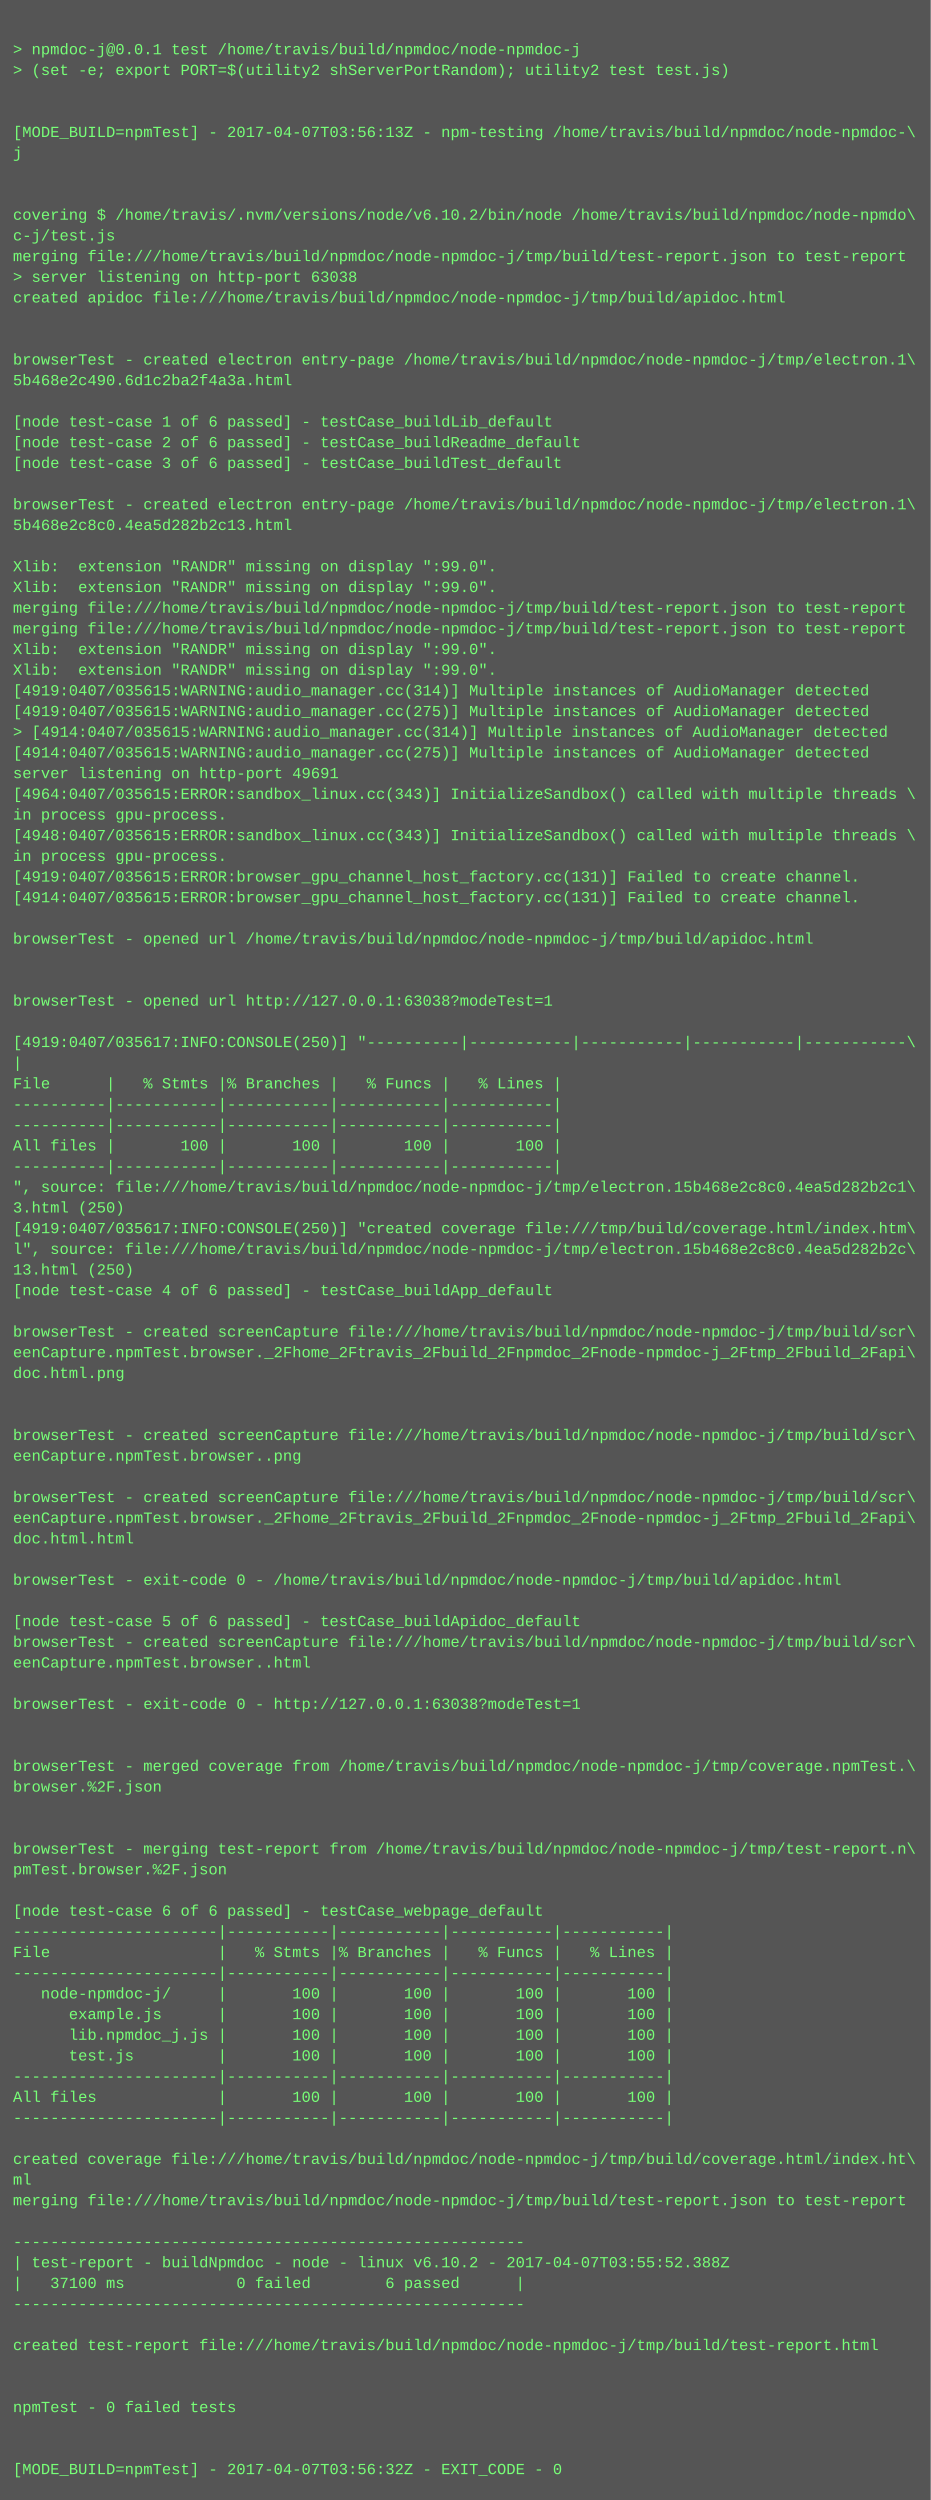
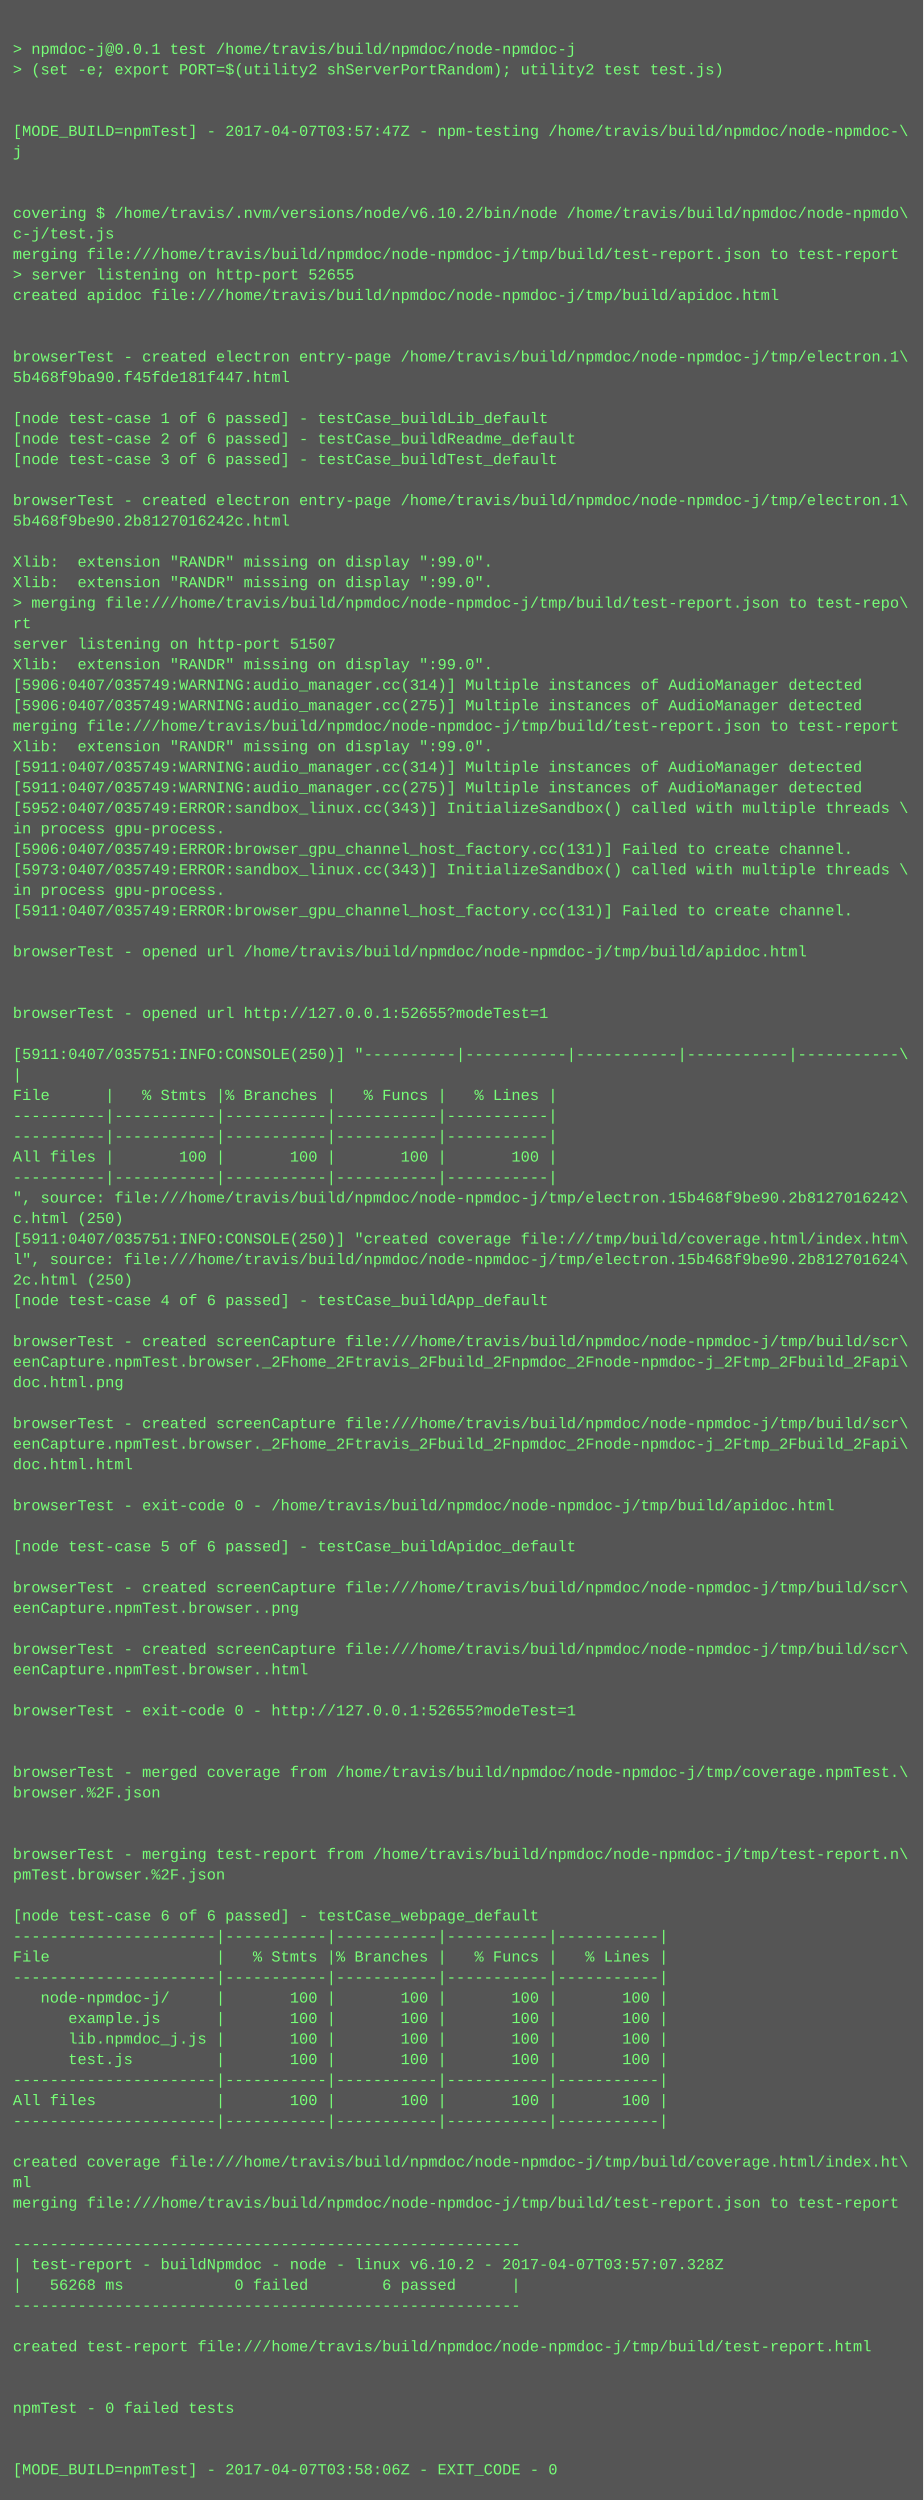
- <svg xmlns="http://www.w3.org/2000/svg" height="1934" width="720">
-   <rect height="1934" fill="#555" width="720" />
+ <svg xmlns="http://www.w3.org/2000/svg" height="1950" width="720">
+   <rect height="1950" fill="#555" width="720" />
  <text fill="#7f7" font-family="Courier New" font-size="12" xml:space="preserve">
    <tspan x="10" y="26" />
    <tspan x="10" y="42">&gt; npmdoc-j@0.0.1 test /home/travis/build/npmdoc/node-npmdoc-j</tspan>
    <tspan x="10" y="58">&gt; (set -e; export PORT=$(utility2 shServerPortRandom); utility2 test test.js)</tspan>
    <tspan x="10" y="74" />
    <tspan x="10" y="90" />
-     <tspan x="10" y="106">[MODE_BUILD=npmTest] - 2017-04-07T03:56:13Z - npm-testing /home/travis/build/npmdoc/node-npmdoc-\</tspan>
+     <tspan x="10" y="106">[MODE_BUILD=npmTest] - 2017-04-07T03:57:47Z - npm-testing /home/travis/build/npmdoc/node-npmdoc-\</tspan>
    <tspan x="10" y="122">j</tspan>
    <tspan x="10" y="138" />
    <tspan x="10" y="154" />
    <tspan x="10" y="170">covering $ /home/travis/.nvm/versions/node/v6.10.2/bin/node /home/travis/build/npmdoc/node-npmdo\</tspan>
    <tspan x="10" y="186">c-j/test.js</tspan>
    <tspan x="10" y="202">merging file:///home/travis/build/npmdoc/node-npmdoc-j/tmp/build/test-report.json to test-report</tspan>
-     <tspan x="10" y="218">&gt; server listening on http-port 63038</tspan>
+     <tspan x="10" y="218">&gt; server listening on http-port 52655</tspan>
    <tspan x="10" y="234">created apidoc file:///home/travis/build/npmdoc/node-npmdoc-j/tmp/build/apidoc.html</tspan>
    <tspan x="10" y="250" />
    <tspan x="10" y="266" />
    <tspan x="10" y="282">browserTest - created electron entry-page /home/travis/build/npmdoc/node-npmdoc-j/tmp/electron.1\</tspan>
-     <tspan x="10" y="298">5b468e2c490.6d1c2ba2f4a3a.html</tspan>
+     <tspan x="10" y="298">5b468f9ba90.f45fde181f447.html</tspan>
    <tspan x="10" y="314" />
    <tspan x="10" y="330">[node test-case 1 of 6 passed] - testCase_buildLib_default</tspan>
    <tspan x="10" y="346">[node test-case 2 of 6 passed] - testCase_buildReadme_default</tspan>
    <tspan x="10" y="362">[node test-case 3 of 6 passed] - testCase_buildTest_default</tspan>
    <tspan x="10" y="378" />
    <tspan x="10" y="394">browserTest - created electron entry-page /home/travis/build/npmdoc/node-npmdoc-j/tmp/electron.1\</tspan>
-     <tspan x="10" y="410">5b468e2c8c0.4ea5d282b2c13.html</tspan>
+     <tspan x="10" y="410">5b468f9be90.2b8127016242c.html</tspan>
    <tspan x="10" y="426" />
    <tspan x="10" y="442">Xlib:  extension "RANDR" missing on display ":99.0".</tspan>
    <tspan x="10" y="458">Xlib:  extension "RANDR" missing on display ":99.0".</tspan>
-     <tspan x="10" y="474">merging file:///home/travis/build/npmdoc/node-npmdoc-j/tmp/build/test-report.json to test-report</tspan>
-     <tspan x="10" y="490">merging file:///home/travis/build/npmdoc/node-npmdoc-j/tmp/build/test-report.json to test-report</tspan>
-     <tspan x="10" y="506">Xlib:  extension "RANDR" missing on display ":99.0".</tspan>
+     <tspan x="10" y="474">&gt; merging file:///home/travis/build/npmdoc/node-npmdoc-j/tmp/build/test-report.json to test-repo\</tspan>
+     <tspan x="10" y="490">rt</tspan>
+     <tspan x="10" y="506">server listening on http-port 51507</tspan>
    <tspan x="10" y="522">Xlib:  extension "RANDR" missing on display ":99.0".</tspan>
-     <tspan x="10" y="538">[4919:0407/035615:WARNING:audio_manager.cc(314)] Multiple instances of AudioManager detected</tspan>
-     <tspan x="10" y="554">[4919:0407/035615:WARNING:audio_manager.cc(275)] Multiple instances of AudioManager detected</tspan>
-     <tspan x="10" y="570">&gt; [4914:0407/035615:WARNING:audio_manager.cc(314)] Multiple instances of AudioManager detected</tspan>
-     <tspan x="10" y="586">[4914:0407/035615:WARNING:audio_manager.cc(275)] Multiple instances of AudioManager detected</tspan>
-     <tspan x="10" y="602">server listening on http-port 49691</tspan>
-     <tspan x="10" y="618">[4964:0407/035615:ERROR:sandbox_linux.cc(343)] InitializeSandbox() called with multiple threads \</tspan>
-     <tspan x="10" y="634">in process gpu-process. </tspan>
-     <tspan x="10" y="650">[4948:0407/035615:ERROR:sandbox_linux.cc(343)] InitializeSandbox() called with multiple threads \</tspan>
-     <tspan x="10" y="666">in process gpu-process. </tspan>
-     <tspan x="10" y="682">[4919:0407/035615:ERROR:browser_gpu_channel_host_factory.cc(131)] Failed to create channel.</tspan>
-     <tspan x="10" y="698">[4914:0407/035615:ERROR:browser_gpu_channel_host_factory.cc(131)] Failed to create channel.</tspan>
-     <tspan x="10" y="714" />
-     <tspan x="10" y="730">browserTest - opened url /home/travis/build/npmdoc/node-npmdoc-j/tmp/build/apidoc.html</tspan>
-     <tspan x="10" y="746" />
+     <tspan x="10" y="538">[5906:0407/035749:WARNING:audio_manager.cc(314)] Multiple instances of AudioManager detected</tspan>
+     <tspan x="10" y="554">[5906:0407/035749:WARNING:audio_manager.cc(275)] Multiple instances of AudioManager detected</tspan>
+     <tspan x="10" y="570">merging file:///home/travis/build/npmdoc/node-npmdoc-j/tmp/build/test-report.json to test-report</tspan>
+     <tspan x="10" y="586">Xlib:  extension "RANDR" missing on display ":99.0".</tspan>
+     <tspan x="10" y="602">[5911:0407/035749:WARNING:audio_manager.cc(314)] Multiple instances of AudioManager detected</tspan>
+     <tspan x="10" y="618">[5911:0407/035749:WARNING:audio_manager.cc(275)] Multiple instances of AudioManager detected</tspan>
+     <tspan x="10" y="634">[5952:0407/035749:ERROR:sandbox_linux.cc(343)] InitializeSandbox() called with multiple threads \</tspan>
+     <tspan x="10" y="650">in process gpu-process. </tspan>
+     <tspan x="10" y="666">[5906:0407/035749:ERROR:browser_gpu_channel_host_factory.cc(131)] Failed to create channel.</tspan>
+     <tspan x="10" y="682">[5973:0407/035749:ERROR:sandbox_linux.cc(343)] InitializeSandbox() called with multiple threads \</tspan>
+     <tspan x="10" y="698">in process gpu-process. </tspan>
+     <tspan x="10" y="714">[5911:0407/035749:ERROR:browser_gpu_channel_host_factory.cc(131)] Failed to create channel.</tspan>
+     <tspan x="10" y="730" />
+     <tspan x="10" y="746">browserTest - opened url /home/travis/build/npmdoc/node-npmdoc-j/tmp/build/apidoc.html</tspan>
    <tspan x="10" y="762" />
-     <tspan x="10" y="778">browserTest - opened url http://127.0.0.1:63038?modeTest=1</tspan>
-     <tspan x="10" y="794" />
-     <tspan x="10" y="810">[4919:0407/035617:INFO:CONSOLE(250)] "----------|-----------|-----------|-----------|-----------\</tspan>
-     <tspan x="10" y="826">|</tspan>
-     <tspan x="10" y="842">File      |   % Stmts |% Branches |   % Funcs |   % Lines |</tspan>
-     <tspan x="10" y="858">----------|-----------|-----------|-----------|-----------|</tspan>
+     <tspan x="10" y="778" />
+     <tspan x="10" y="794">browserTest - opened url http://127.0.0.1:52655?modeTest=1</tspan>
+     <tspan x="10" y="810" />
+     <tspan x="10" y="826">[5911:0407/035751:INFO:CONSOLE(250)] "----------|-----------|-----------|-----------|-----------\</tspan>
+     <tspan x="10" y="842">|</tspan>
+     <tspan x="10" y="858">File      |   % Stmts |% Branches |   % Funcs |   % Lines |</tspan>
    <tspan x="10" y="874">----------|-----------|-----------|-----------|-----------|</tspan>
-     <tspan x="10" y="890">All files |       100 |       100 |       100 |       100 |</tspan>
-     <tspan x="10" y="906">----------|-----------|-----------|-----------|-----------|</tspan>
-     <tspan x="10" y="922">", source: file:///home/travis/build/npmdoc/node-npmdoc-j/tmp/electron.15b468e2c8c0.4ea5d282b2c1\</tspan>
-     <tspan x="10" y="938">3.html (250)</tspan>
-     <tspan x="10" y="954">[4919:0407/035617:INFO:CONSOLE(250)] "created coverage file:///tmp/build/coverage.html/index.htm\</tspan>
-     <tspan x="10" y="970">l", source: file:///home/travis/build/npmdoc/node-npmdoc-j/tmp/electron.15b468e2c8c0.4ea5d282b2c\</tspan>
-     <tspan x="10" y="986">13.html (250)</tspan>
-     <tspan x="10" y="1002">[node test-case 4 of 6 passed] - testCase_buildApp_default</tspan>
-     <tspan x="10" y="1018" />
-     <tspan x="10" y="1034">browserTest - created screenCapture file:///home/travis/build/npmdoc/node-npmdoc-j/tmp/build/scr\</tspan>
-     <tspan x="10" y="1050">eenCapture.npmTest.browser._2Fhome_2Ftravis_2Fbuild_2Fnpmdoc_2Fnode-npmdoc-j_2Ftmp_2Fbuild_2Fapi\</tspan>
-     <tspan x="10" y="1066">doc.html.png</tspan>
-     <tspan x="10" y="1082" />
+     <tspan x="10" y="890">----------|-----------|-----------|-----------|-----------|</tspan>
+     <tspan x="10" y="906">All files |       100 |       100 |       100 |       100 |</tspan>
+     <tspan x="10" y="922">----------|-----------|-----------|-----------|-----------|</tspan>
+     <tspan x="10" y="938">", source: file:///home/travis/build/npmdoc/node-npmdoc-j/tmp/electron.15b468f9be90.2b8127016242\</tspan>
+     <tspan x="10" y="954">c.html (250)</tspan>
+     <tspan x="10" y="970">[5911:0407/035751:INFO:CONSOLE(250)] "created coverage file:///tmp/build/coverage.html/index.htm\</tspan>
+     <tspan x="10" y="986">l", source: file:///home/travis/build/npmdoc/node-npmdoc-j/tmp/electron.15b468f9be90.2b812701624\</tspan>
+     <tspan x="10" y="1002">2c.html (250)</tspan>
+     <tspan x="10" y="1018">[node test-case 4 of 6 passed] - testCase_buildApp_default</tspan>
+     <tspan x="10" y="1034" />
+     <tspan x="10" y="1050">browserTest - created screenCapture file:///home/travis/build/npmdoc/node-npmdoc-j/tmp/build/scr\</tspan>
+     <tspan x="10" y="1066">eenCapture.npmTest.browser._2Fhome_2Ftravis_2Fbuild_2Fnpmdoc_2Fnode-npmdoc-j_2Ftmp_2Fbuild_2Fapi\</tspan>
+     <tspan x="10" y="1082">doc.html.png</tspan>
    <tspan x="10" y="1098" />
    <tspan x="10" y="1114">browserTest - created screenCapture file:///home/travis/build/npmdoc/node-npmdoc-j/tmp/build/scr\</tspan>
-     <tspan x="10" y="1130">eenCapture.npmTest.browser..png</tspan>
-     <tspan x="10" y="1146" />
-     <tspan x="10" y="1162">browserTest - created screenCapture file:///home/travis/build/npmdoc/node-npmdoc-j/tmp/build/scr\</tspan>
-     <tspan x="10" y="1178">eenCapture.npmTest.browser._2Fhome_2Ftravis_2Fbuild_2Fnpmdoc_2Fnode-npmdoc-j_2Ftmp_2Fbuild_2Fapi\</tspan>
-     <tspan x="10" y="1194">doc.html.html</tspan>
-     <tspan x="10" y="1210" />
-     <tspan x="10" y="1226">browserTest - exit-code 0 - /home/travis/build/npmdoc/node-npmdoc-j/tmp/build/apidoc.html</tspan>
-     <tspan x="10" y="1242" />
-     <tspan x="10" y="1258">[node test-case 5 of 6 passed] - testCase_buildApidoc_default</tspan>
-     <tspan x="10" y="1274">browserTest - created screenCapture file:///home/travis/build/npmdoc/node-npmdoc-j/tmp/build/scr\</tspan>
-     <tspan x="10" y="1290">eenCapture.npmTest.browser..html</tspan>
-     <tspan x="10" y="1306" />
-     <tspan x="10" y="1322">browserTest - exit-code 0 - http://127.0.0.1:63038?modeTest=1</tspan>
-     <tspan x="10" y="1338" />
+     <tspan x="10" y="1130">eenCapture.npmTest.browser._2Fhome_2Ftravis_2Fbuild_2Fnpmdoc_2Fnode-npmdoc-j_2Ftmp_2Fbuild_2Fapi\</tspan>
+     <tspan x="10" y="1146">doc.html.html</tspan>
+     <tspan x="10" y="1162" />
+     <tspan x="10" y="1178">browserTest - exit-code 0 - /home/travis/build/npmdoc/node-npmdoc-j/tmp/build/apidoc.html</tspan>
+     <tspan x="10" y="1194" />
+     <tspan x="10" y="1210">[node test-case 5 of 6 passed] - testCase_buildApidoc_default</tspan>
+     <tspan x="10" y="1226" />
+     <tspan x="10" y="1242">browserTest - created screenCapture file:///home/travis/build/npmdoc/node-npmdoc-j/tmp/build/scr\</tspan>
+     <tspan x="10" y="1258">eenCapture.npmTest.browser..png</tspan>
+     <tspan x="10" y="1274" />
+     <tspan x="10" y="1290">browserTest - created screenCapture file:///home/travis/build/npmdoc/node-npmdoc-j/tmp/build/scr\</tspan>
+     <tspan x="10" y="1306">eenCapture.npmTest.browser..html</tspan>
+     <tspan x="10" y="1322" />
+     <tspan x="10" y="1338">browserTest - exit-code 0 - http://127.0.0.1:52655?modeTest=1</tspan>
    <tspan x="10" y="1354" />
-     <tspan x="10" y="1370">browserTest - merged coverage from /home/travis/build/npmdoc/node-npmdoc-j/tmp/coverage.npmTest.\</tspan>
-     <tspan x="10" y="1386">browser.%2F.json</tspan>
-     <tspan x="10" y="1402" />
+     <tspan x="10" y="1370" />
+     <tspan x="10" y="1386">browserTest - merged coverage from /home/travis/build/npmdoc/node-npmdoc-j/tmp/coverage.npmTest.\</tspan>
+     <tspan x="10" y="1402">browser.%2F.json</tspan>
    <tspan x="10" y="1418" />
-     <tspan x="10" y="1434">browserTest - merging test-report from /home/travis/build/npmdoc/node-npmdoc-j/tmp/test-report.n\</tspan>
-     <tspan x="10" y="1450">pmTest.browser.%2F.json</tspan>
-     <tspan x="10" y="1466" />
-     <tspan x="10" y="1482">[node test-case 6 of 6 passed] - testCase_webpage_default</tspan>
-     <tspan x="10" y="1498">----------------------|-----------|-----------|-----------|-----------|</tspan>
-     <tspan x="10" y="1514">File                  |   % Stmts |% Branches |   % Funcs |   % Lines |</tspan>
-     <tspan x="10" y="1530">----------------------|-----------|-----------|-----------|-----------|</tspan>
-     <tspan x="10" y="1546">   node-npmdoc-j/     |       100 |       100 |       100 |       100 |</tspan>
-     <tspan x="10" y="1562">      example.js      |       100 |       100 |       100 |       100 |</tspan>
-     <tspan x="10" y="1578">      lib.npmdoc_j.js |       100 |       100 |       100 |       100 |</tspan>
-     <tspan x="10" y="1594">      test.js         |       100 |       100 |       100 |       100 |</tspan>
-     <tspan x="10" y="1610">----------------------|-----------|-----------|-----------|-----------|</tspan>
-     <tspan x="10" y="1626">All files             |       100 |       100 |       100 |       100 |</tspan>
-     <tspan x="10" y="1642">----------------------|-----------|-----------|-----------|-----------|</tspan>
-     <tspan x="10" y="1658" />
-     <tspan x="10" y="1674">created coverage file:///home/travis/build/npmdoc/node-npmdoc-j/tmp/build/coverage.html/index.ht\</tspan>
-     <tspan x="10" y="1690">ml</tspan>
-     <tspan x="10" y="1706">merging file:///home/travis/build/npmdoc/node-npmdoc-j/tmp/build/test-report.json to test-report</tspan>
-     <tspan x="10" y="1722" />
-     <tspan x="10" y="1738">-------------------------------------------------------</tspan>
-     <tspan x="10" y="1754">| test-report - buildNpmdoc - node - linux v6.10.2 - 2017-04-07T03:55:52.388Z</tspan>
-     <tspan x="10" y="1770">|   37100 ms            0 failed        6 passed      |</tspan>
-     <tspan x="10" y="1786">-------------------------------------------------------</tspan>
-     <tspan x="10" y="1802" />
-     <tspan x="10" y="1818">created test-report file:///home/travis/build/npmdoc/node-npmdoc-j/tmp/build/test-report.html</tspan>
-     <tspan x="10" y="1834" />
+     <tspan x="10" y="1434" />
+     <tspan x="10" y="1450">browserTest - merging test-report from /home/travis/build/npmdoc/node-npmdoc-j/tmp/test-report.n\</tspan>
+     <tspan x="10" y="1466">pmTest.browser.%2F.json</tspan>
+     <tspan x="10" y="1482" />
+     <tspan x="10" y="1498">[node test-case 6 of 6 passed] - testCase_webpage_default</tspan>
+     <tspan x="10" y="1514">----------------------|-----------|-----------|-----------|-----------|</tspan>
+     <tspan x="10" y="1530">File                  |   % Stmts |% Branches |   % Funcs |   % Lines |</tspan>
+     <tspan x="10" y="1546">----------------------|-----------|-----------|-----------|-----------|</tspan>
+     <tspan x="10" y="1562">   node-npmdoc-j/     |       100 |       100 |       100 |       100 |</tspan>
+     <tspan x="10" y="1578">      example.js      |       100 |       100 |       100 |       100 |</tspan>
+     <tspan x="10" y="1594">      lib.npmdoc_j.js |       100 |       100 |       100 |       100 |</tspan>
+     <tspan x="10" y="1610">      test.js         |       100 |       100 |       100 |       100 |</tspan>
+     <tspan x="10" y="1626">----------------------|-----------|-----------|-----------|-----------|</tspan>
+     <tspan x="10" y="1642">All files             |       100 |       100 |       100 |       100 |</tspan>
+     <tspan x="10" y="1658">----------------------|-----------|-----------|-----------|-----------|</tspan>
+     <tspan x="10" y="1674" />
+     <tspan x="10" y="1690">created coverage file:///home/travis/build/npmdoc/node-npmdoc-j/tmp/build/coverage.html/index.ht\</tspan>
+     <tspan x="10" y="1706">ml</tspan>
+     <tspan x="10" y="1722">merging file:///home/travis/build/npmdoc/node-npmdoc-j/tmp/build/test-report.json to test-report</tspan>
+     <tspan x="10" y="1738" />
+     <tspan x="10" y="1754">-------------------------------------------------------</tspan>
+     <tspan x="10" y="1770">| test-report - buildNpmdoc - node - linux v6.10.2 - 2017-04-07T03:57:07.328Z</tspan>
+     <tspan x="10" y="1786">|   56268 ms            0 failed        6 passed      |</tspan>
+     <tspan x="10" y="1802">-------------------------------------------------------</tspan>
+     <tspan x="10" y="1818" />
+     <tspan x="10" y="1834">created test-report file:///home/travis/build/npmdoc/node-npmdoc-j/tmp/build/test-report.html</tspan>
    <tspan x="10" y="1850" />
-     <tspan x="10" y="1866">npmTest - 0 failed tests</tspan>
-     <tspan x="10" y="1882" />
+     <tspan x="10" y="1866" />
+     <tspan x="10" y="1882">npmTest - 0 failed tests</tspan>
    <tspan x="10" y="1898" />
-     <tspan x="10" y="1914">[MODE_BUILD=npmTest] - 2017-04-07T03:56:32Z - EXIT_CODE - 0</tspan>
+     <tspan x="10" y="1914" />
+     <tspan x="10" y="1930">[MODE_BUILD=npmTest] - 2017-04-07T03:58:06Z - EXIT_CODE - 0</tspan>
  </text>
</svg>
